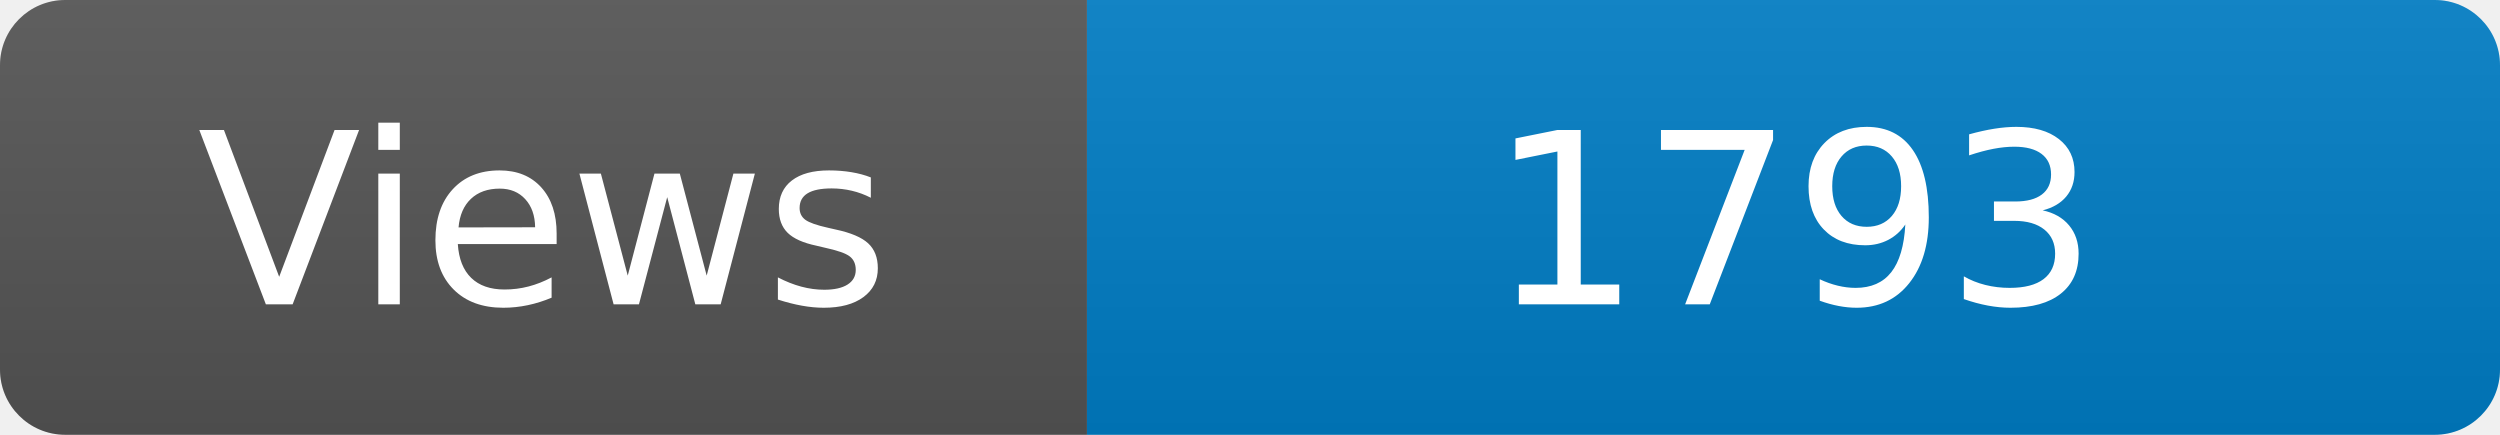
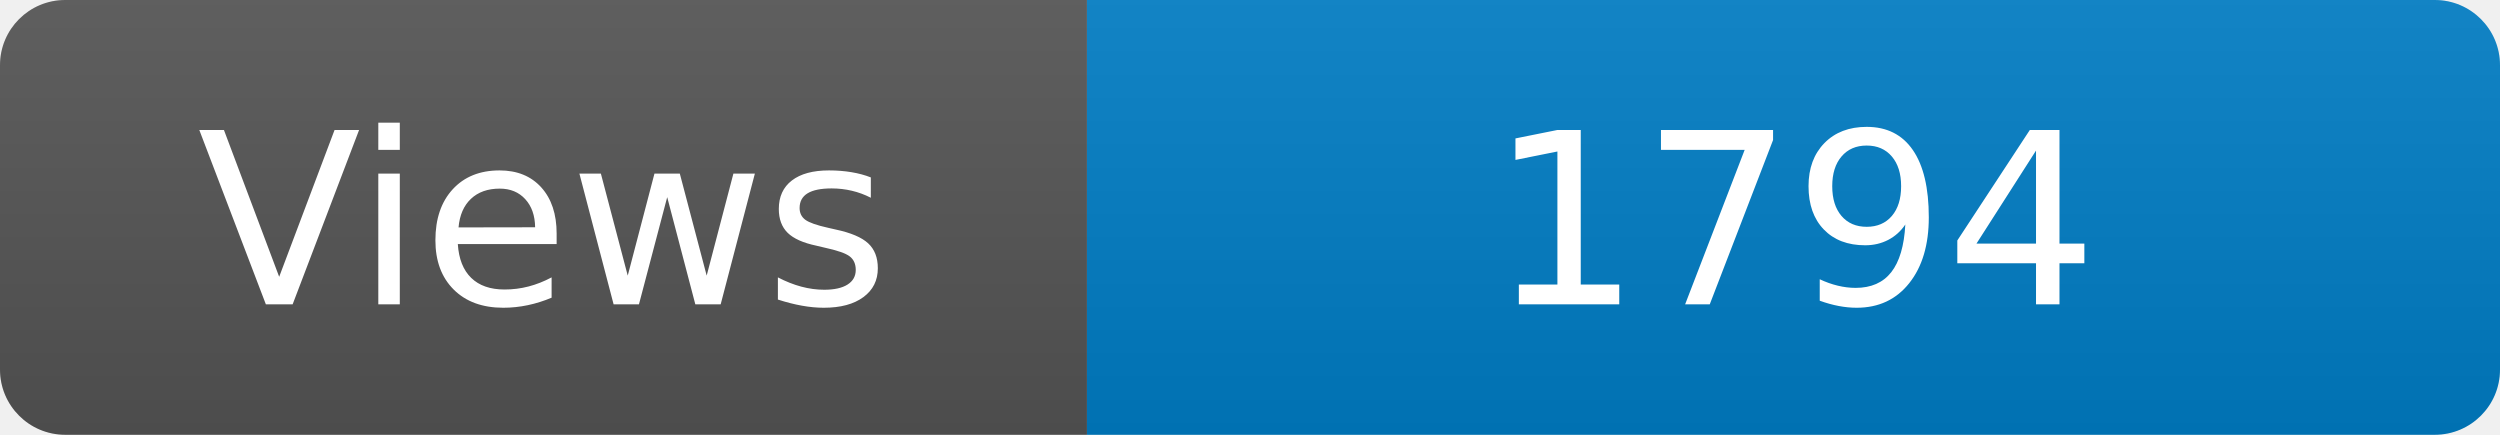
<svg xmlns="http://www.w3.org/2000/svg" width="115" height="20" role="img" aria-label="Maintained?: yes">
  <linearGradient id="s" x2="0" y2="100%">
    <stop offset="0" stop-color="#bbb" stop-opacity=".1" />
    <stop offset="1" stop-opacity=".1" />
  </linearGradient>
  <clipPath id="r">
    <rect width="115" height="20" rx="3" fill="#fff" />
  </clipPath>
  <g clip-path="url(#r)">
    <rect width="50" height="20" fill="#555" />
    <rect x="50" width="160" height="20" fill="#007ec6" />
    <rect width="115" height="20" fill="url(#s)" />
  </g>
  <g fill="#fff" text-anchor="middle" font-family="Verdana,Geneva,DejaVu Sans,sans-serif" font-size="110">
    <text x="250" y="140" transform="scale(.1)" fill="#fff">Views</text>
-     <text x="825" y="140" transform="scale(.1)" fill="#fff">1793</text>
+     <text x="825" y="140" transform="scale(.1)" fill="#fff">1794</text>
  </g>
</svg>
